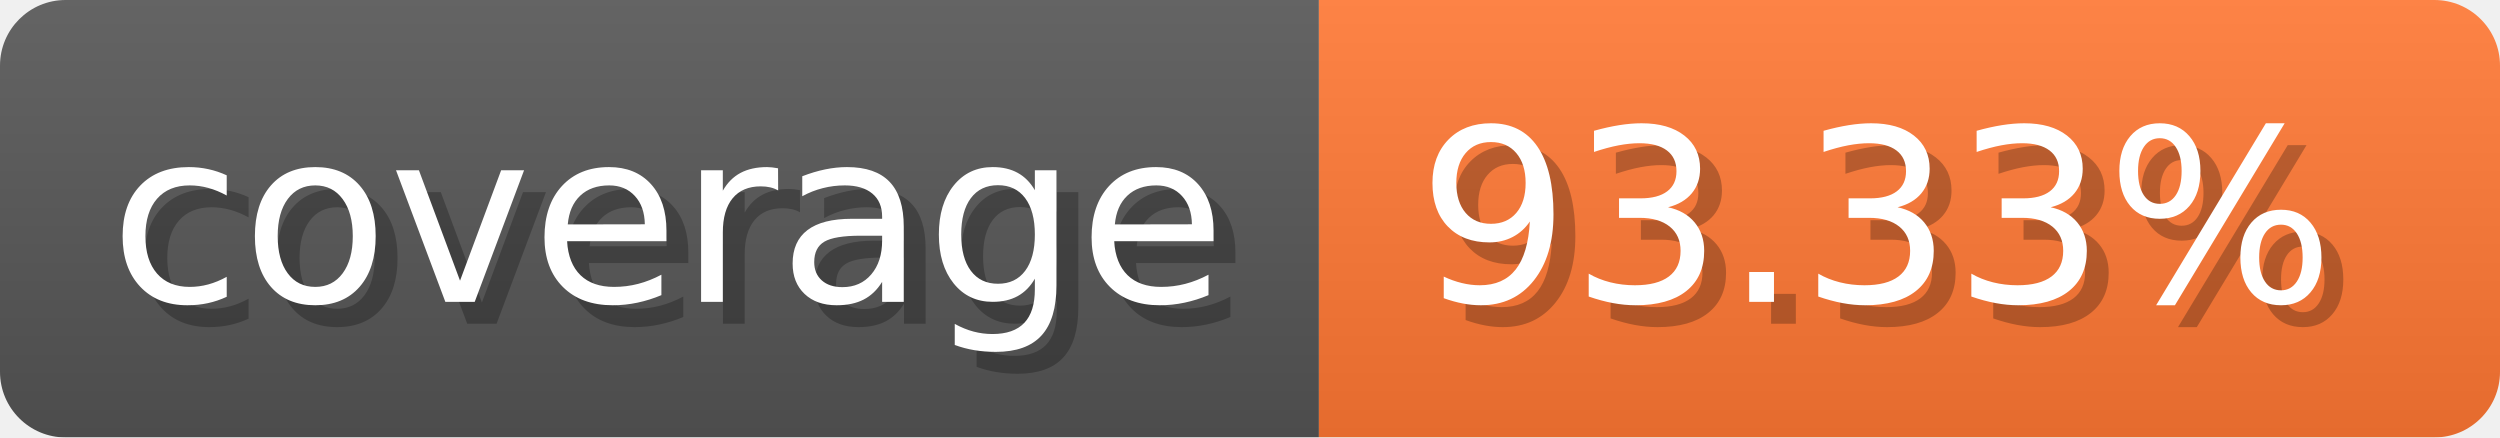
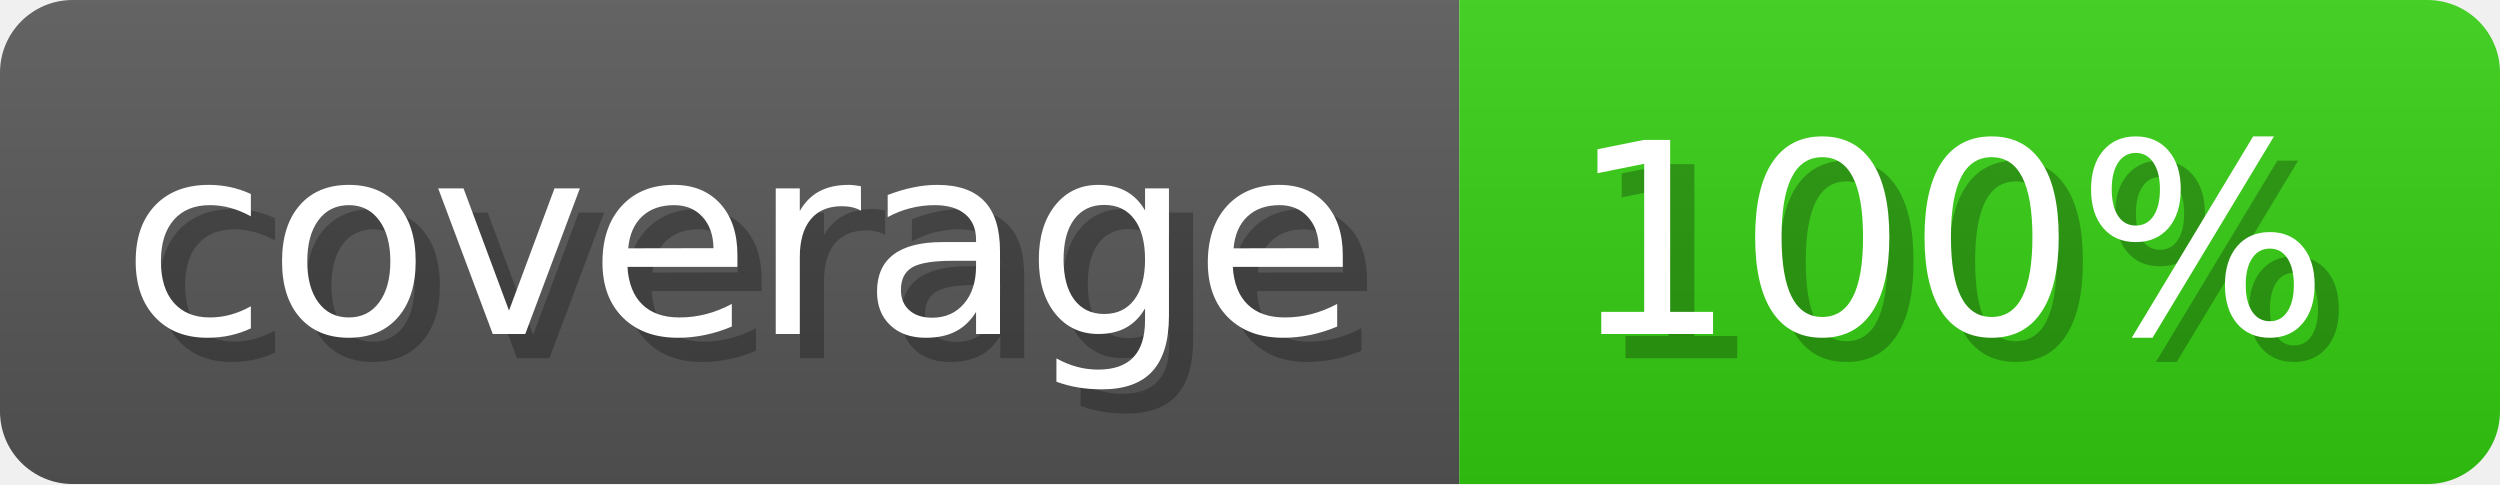
- <svg xmlns="http://www.w3.org/2000/svg" width="114.3" height="20" viewBox="0 0 1143 200" role="img" aria-label="coverage: 93.33%">
-   <linearGradient id="vCClt" x2="0" y2="100%">
+ <svg xmlns="http://www.w3.org/2000/svg" width="103.3" height="20" viewBox="0 0 1033 200" role="img" aria-label="coverage: 100%">
+   <linearGradient id="vGYGs" x2="0" y2="100%">
    <stop offset="0" stop-opacity=".1" stop-color="#EEE" />
    <stop offset="1" stop-opacity=".1" />
  </linearGradient>
-   <mask id="fINNJ">
-     <rect width="1143" height="200" rx="30" fill="#FFF" />
+   <mask id="ndsdi">
+     <rect width="1033" height="200" rx="30" fill="#FFF" />
  </mask>
-   <g mask="url(#fINNJ)">
+   <g mask="url(#ndsdi)">
    <rect width="603" height="200" fill="#555" />
-     <rect width="540" height="200" fill="#F73" x="603" />
-     <rect width="1143" height="200" fill="url(#vCClt)" />
+     <rect width="430" height="200" fill="#3C1" x="603" />
+     <rect width="1033" height="200" fill="url(#vGYGs)" />
  </g>
  <g aria-hidden="true" fill="#fff" text-anchor="start" font-family="Verdana,DejaVu Sans,sans-serif" font-size="110">
    <text x="60" y="148" textLength="503" fill="#000" opacity="0.25">coverage</text>
    <text x="50" y="138" textLength="503">coverage</text>
-     <text x="658" y="148" textLength="440" fill="#000" opacity="0.25">93.33%</text>
-     <text x="648" y="138" textLength="440">93.33%</text>
+     <text x="658" y="148" textLength="330" fill="#000" opacity="0.25">100%</text>
+     <text x="648" y="138" textLength="330">100%</text>
  </g>
</svg>
